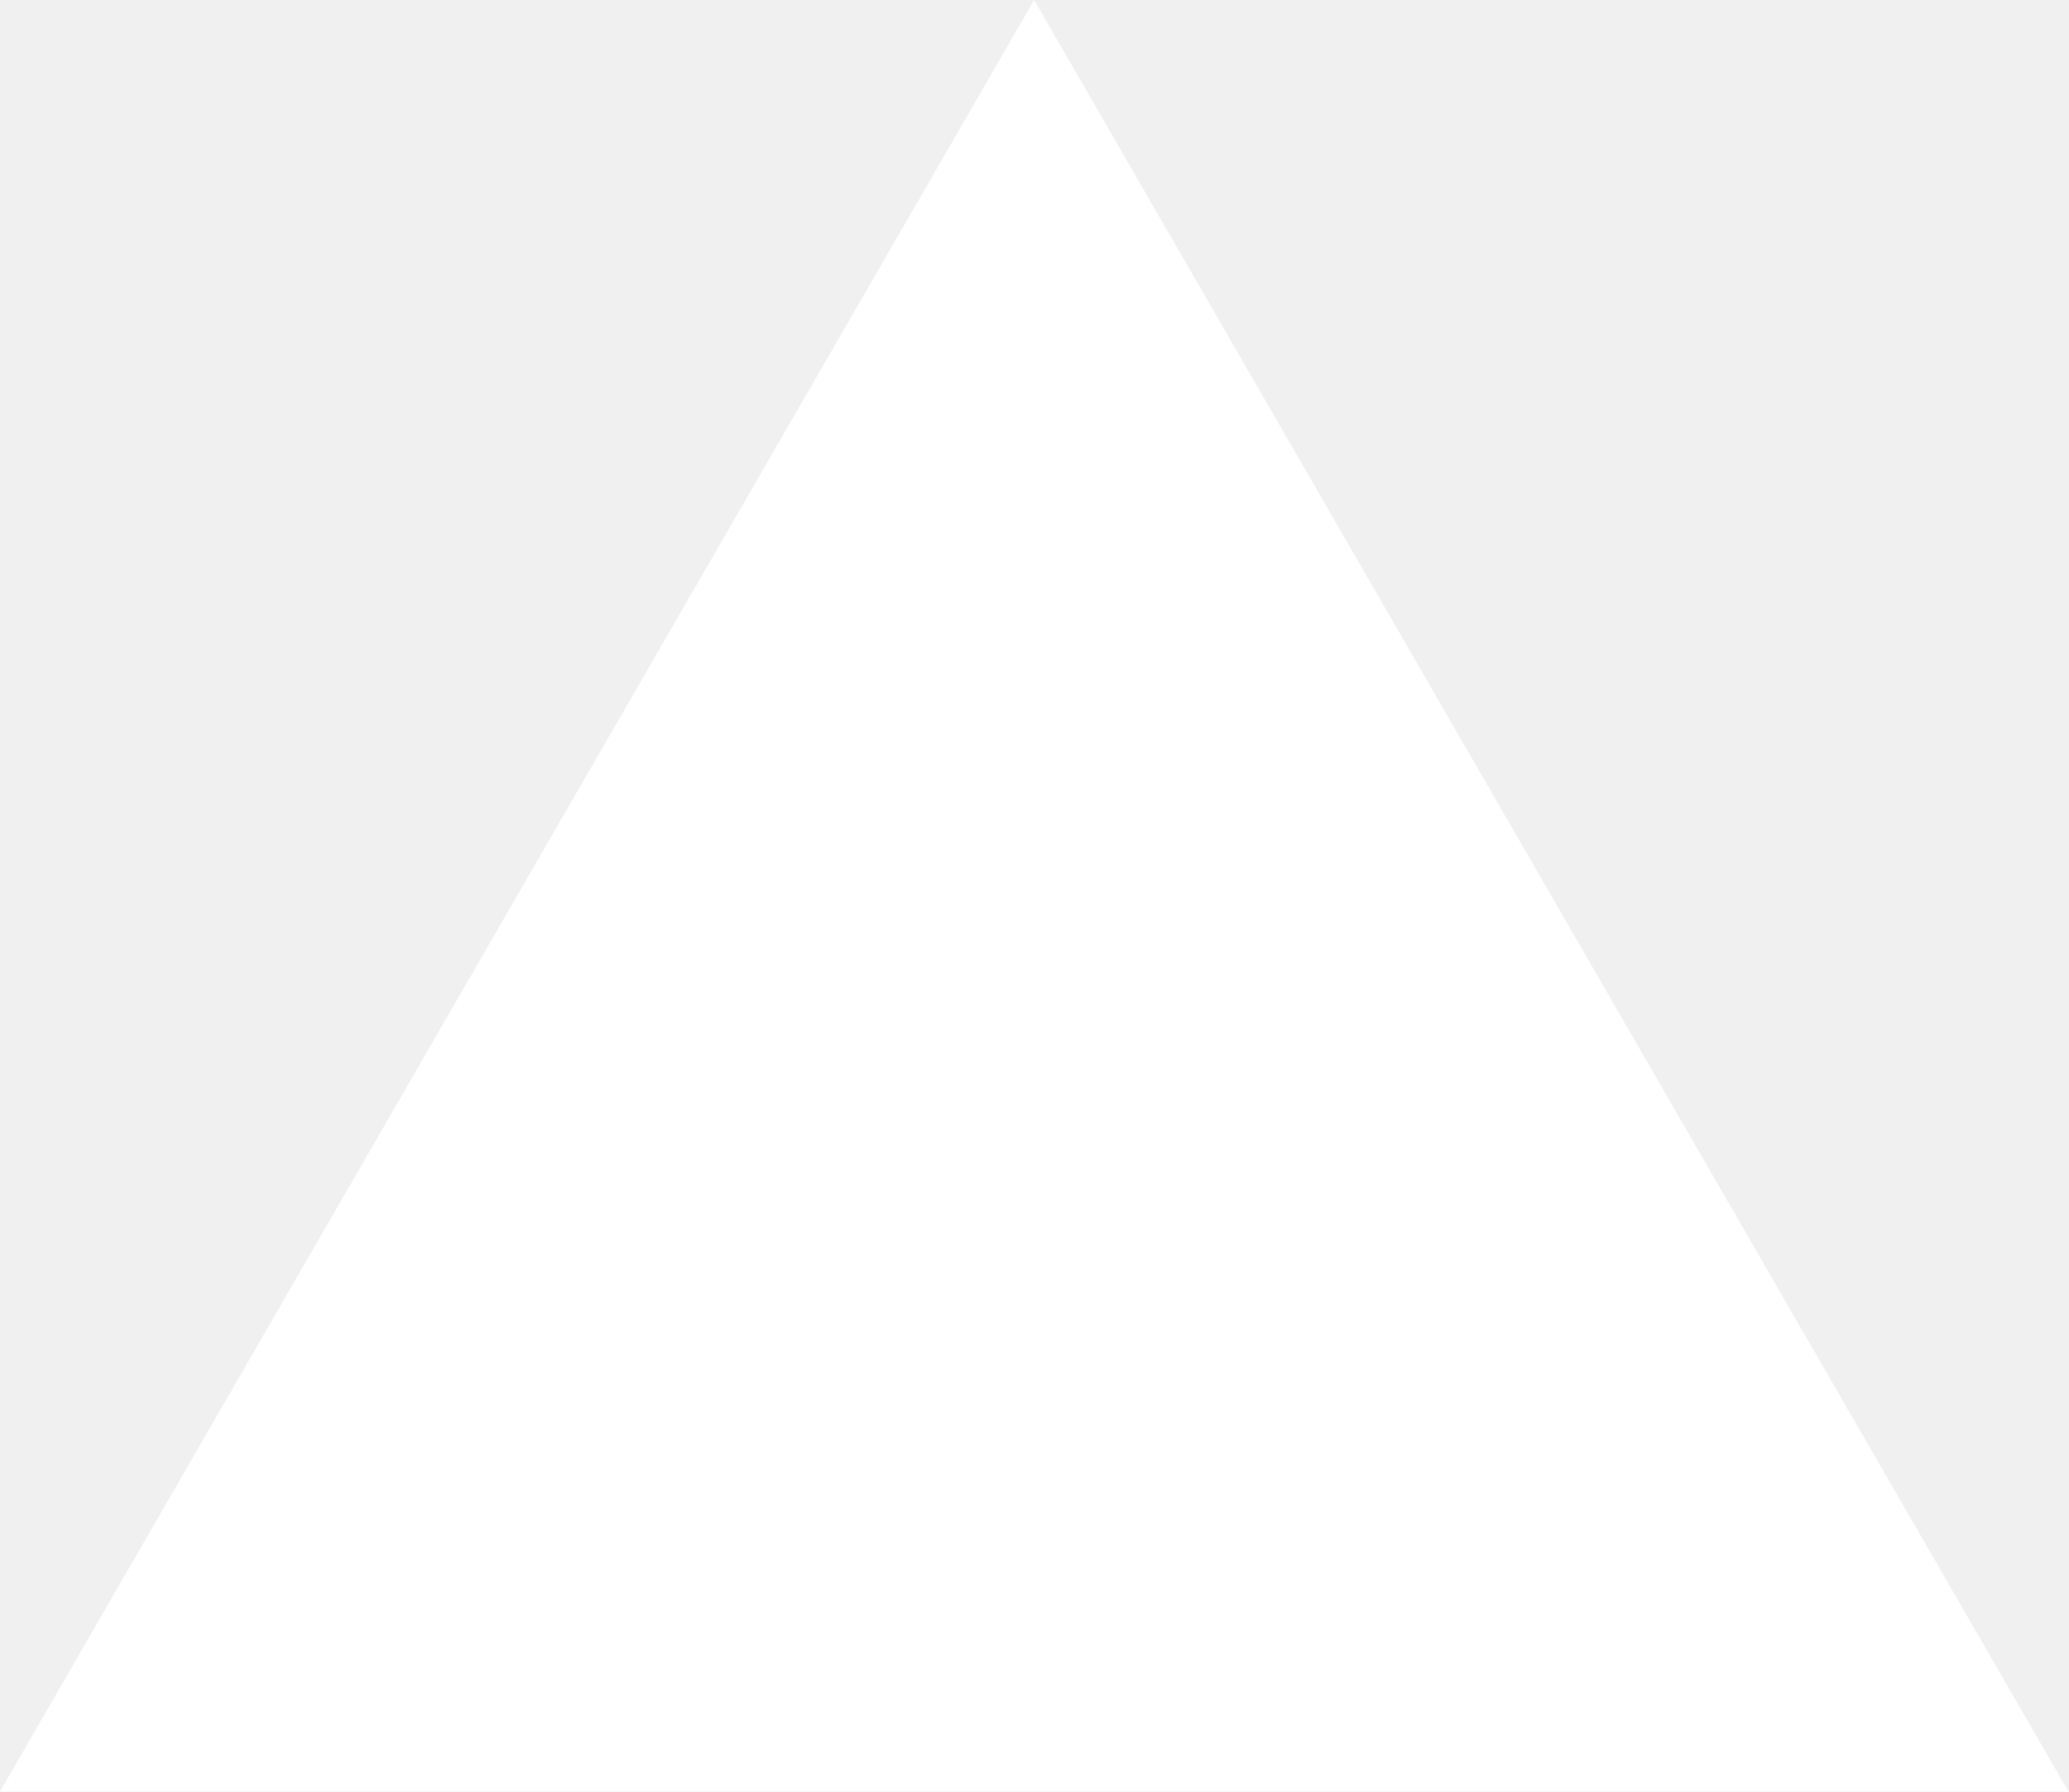
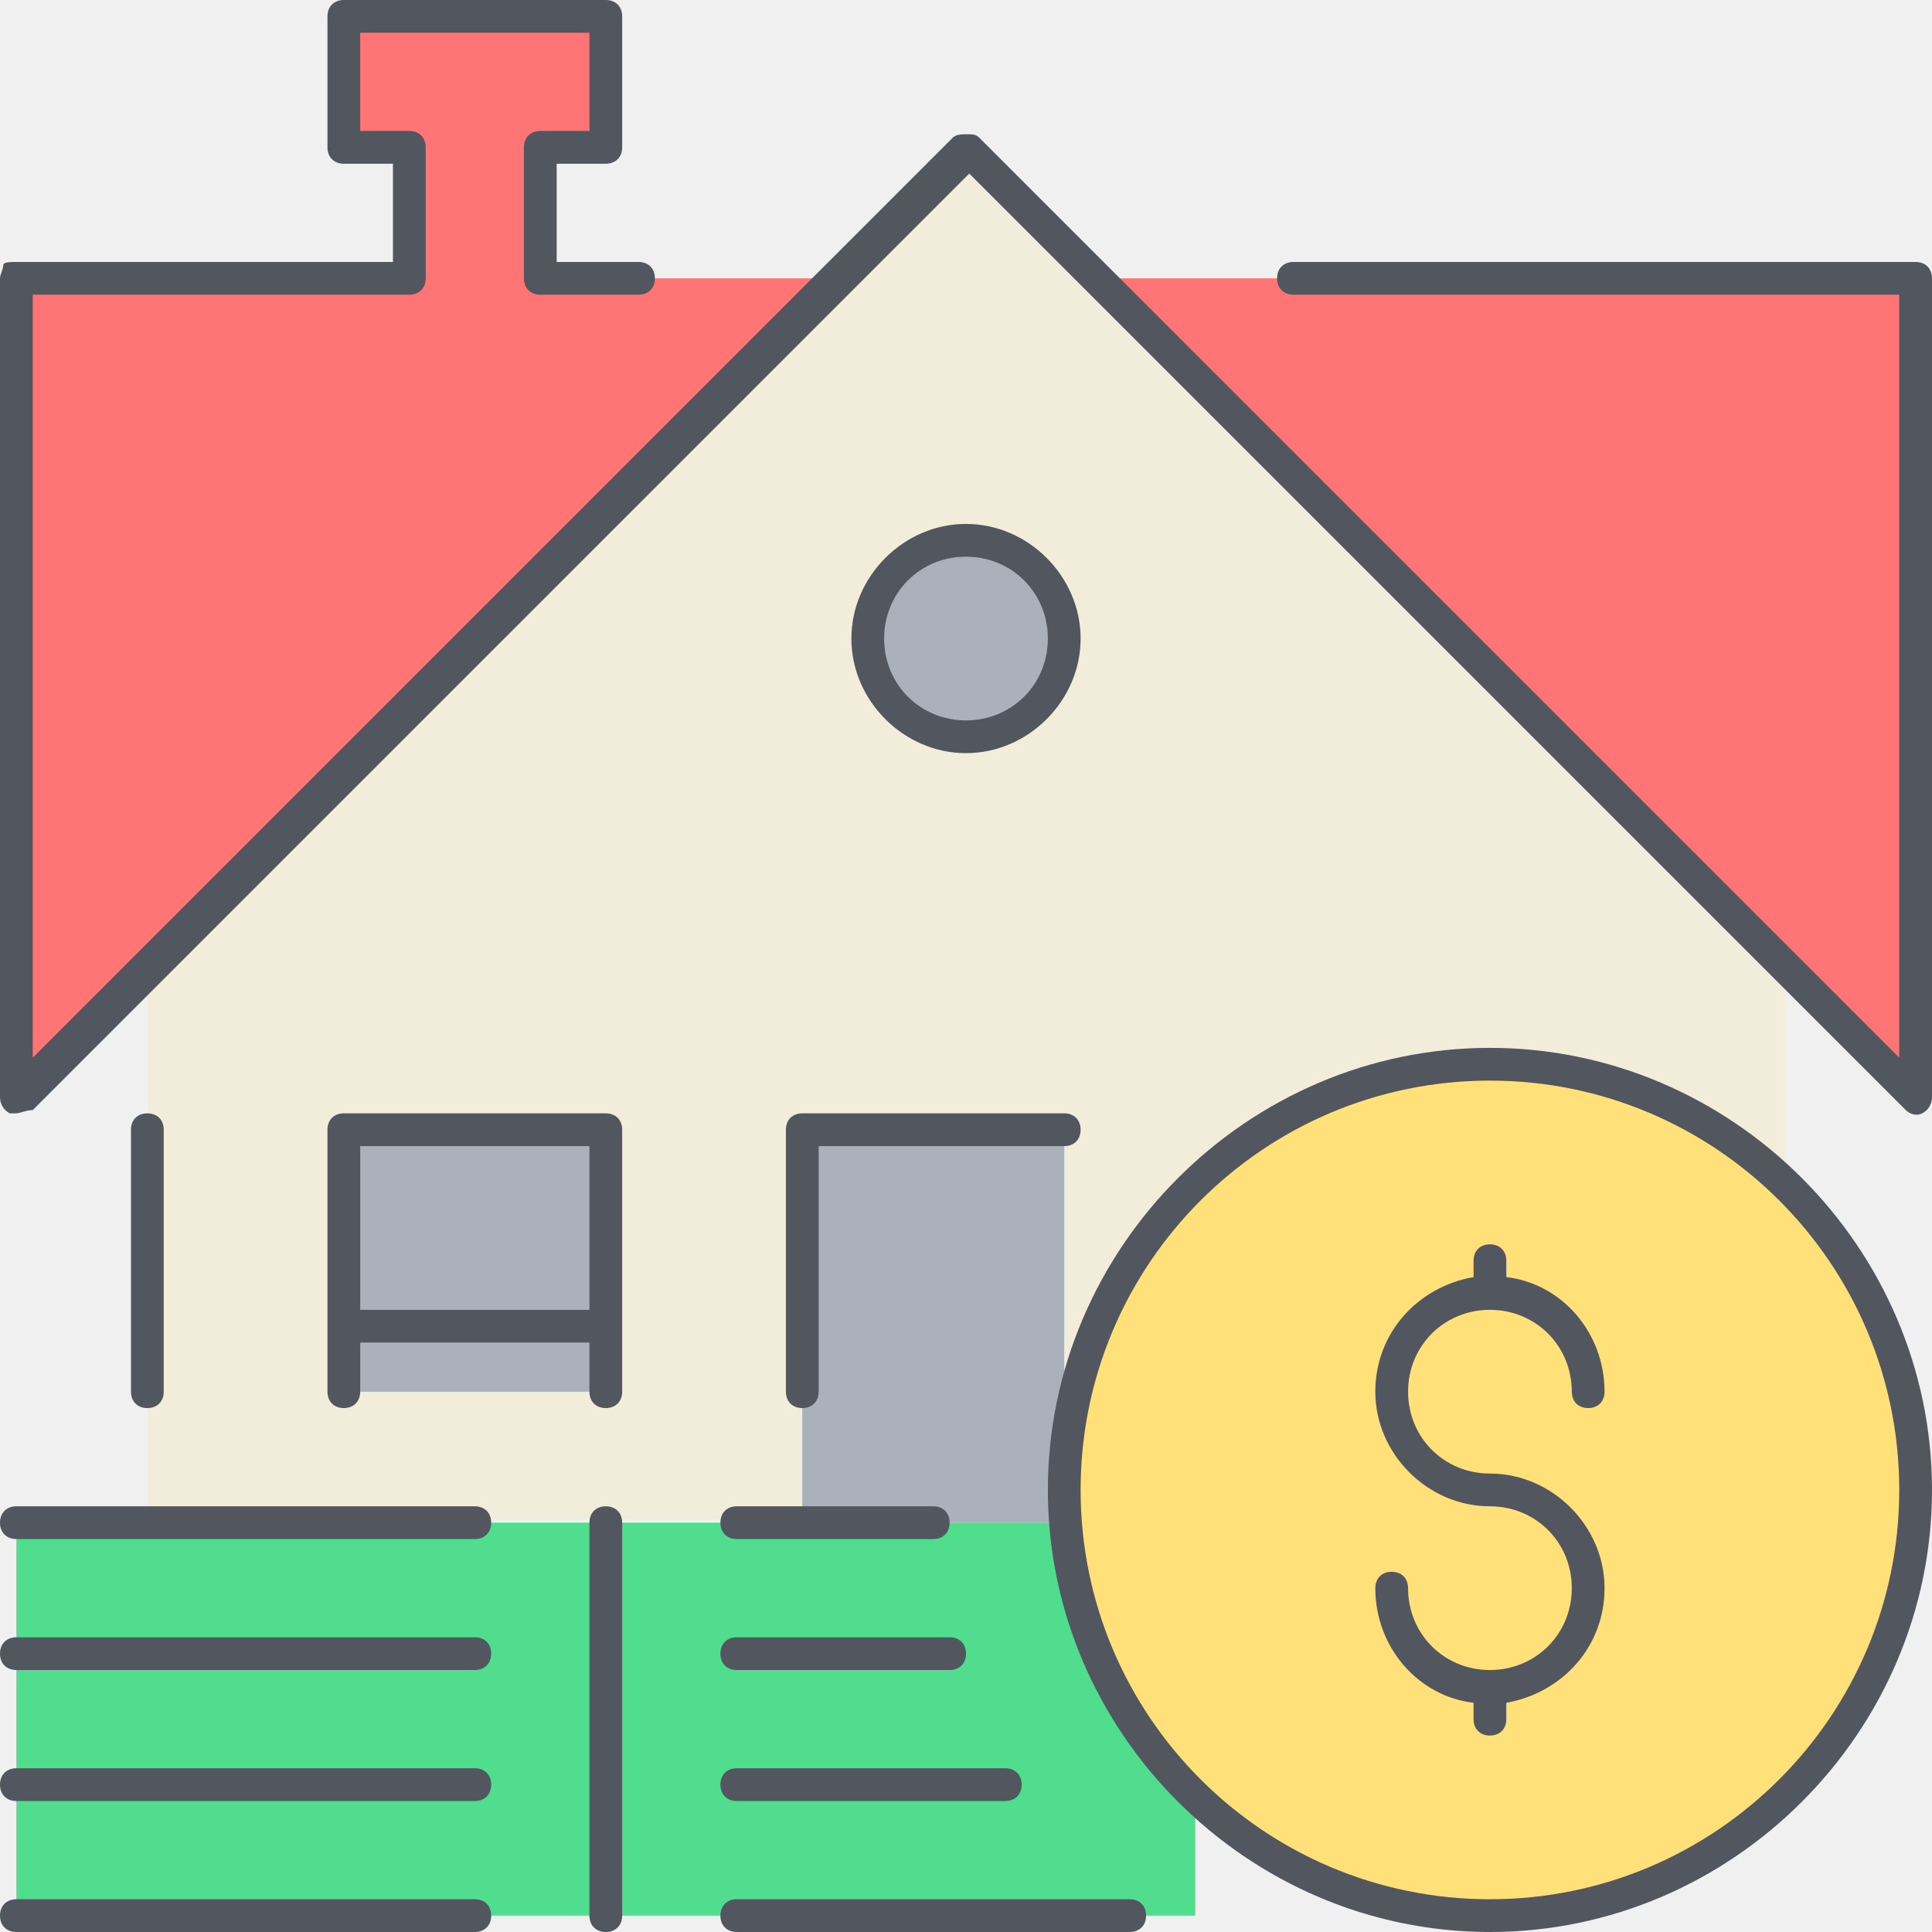
- <svg xmlns="http://www.w3.org/2000/svg" fill="none" viewBox="0 0 1155 1000">
-   <path d="m577.3 0 577.4 1000H0z" fill="#fff" />
+ <svg xmlns="http://www.w3.org/2000/svg" height="800px" width="800px" version="1.1" id="Layer_1" viewBox="0 0 503.467 503.467" xml:space="preserve">
+   <g transform="translate(1 1)">
+     <path style="fill:#F2EDDA;" d="M464.067,250.733v53.76l-0.853,0.853c-19.627-18.773-46.08-29.867-75.947-29.867   c-52.907,0-97.28,36.693-108.373,86.187l-2.56-0.853v34.133H191h-34.133h-34.133H37.4V249.88l179.2-179.2l34.133-34.133   l34.133,34.133L464.067,250.733z" />
+     <path style="fill:#50DD8E;" d="M276.333,395.8H3.267v102.4h307.2v-30.72C291.693,448.707,278.893,423.96,276.333,395.8z" />
+     <path style="fill:#AAB1BA;" d="M88.6,361.667h68.267V293.4H88.6V361.667z M250.733,139.8c14.507,0,25.6,11.093,25.6,25.6   s-11.093,25.6-25.6,25.6c-14.507,0-25.6-11.093-25.6-25.6S236.227,139.8,250.733,139.8z" />
+     <path style="fill:#FF7474;" d="M498.2,71.533v213.333l-34.133-34.133l-179.2-179.2H498.2z M216.6,71.533l-179.2,179.2   L3.267,284.867V71.533h102.4V37.4H88.6V3.267h68.267V37.4H139.8v34.133H216.6z" />
+     <path style="fill:#FFE079;" d="M463.213,306.2c22.187,20.48,34.987,49.493,34.987,81.067c0,61.44-49.493,110.933-110.933,110.933   c-58.027,0-106.667-45.227-110.933-102.4c0-2.56,0-5.973,0-8.533c0-8.533,0.853-17.067,2.56-24.747   c11.093-49.493,55.467-86.187,108.373-86.187C416.28,276.333,442.733,287.427,463.213,306.2" />
+     <path style="fill:#AAB1BA;" d="M276.333,361.667l2.56,0.853c-1.707,7.68-2.56,16.213-2.56,24.747c0,2.56,0,5.973,0,8.533l0,0   h-68.267V293.4h68.267V361.667z" />
+   </g>
+   <path style="fill:#51565F;" d="M388.267,503.467c-63.147,0-115.2-52.053-115.2-115.2s52.053-115.2,115.2-115.2  s115.2,52.053,115.2,115.2S451.413,503.467,388.267,503.467z M388.267,281.6c-58.88,0-106.667,47.787-106.667,106.667  s47.787,106.667,106.667,106.667s106.667-47.787,106.667-106.667S447.147,281.6,388.267,281.6z M294.4,503.467H192  c-2.56,0-4.267-1.707-4.267-4.267c0-2.56,1.707-4.267,4.267-4.267h102.4c2.56,0,4.267,1.707,4.267,4.267  C298.667,501.76,296.96,503.467,294.4,503.467z M157.867,503.467c-2.56,0-4.267-1.707-4.267-4.267V396.8  c0-2.56,1.707-4.267,4.267-4.267c2.56,0,4.267,1.707,4.267,4.267v102.4C162.133,501.76,160.427,503.467,157.867,503.467z   M123.733,503.467H4.267C1.707,503.467,0,501.76,0,499.2c0-2.56,1.707-4.267,4.267-4.267h119.467c2.56,0,4.267,1.707,4.267,4.267  C128,501.76,126.293,503.467,123.733,503.467z M261.973,469.333H192c-2.56,0-4.267-1.707-4.267-4.267  c0-2.56,1.707-4.267,4.267-4.267h69.973c2.56,0,4.267,1.707,4.267,4.267C266.24,467.627,264.533,469.333,261.973,469.333z   M123.733,469.333H4.267c-2.56,0-4.267-1.707-4.267-4.267c0-2.56,1.707-4.267,4.267-4.267h119.467c2.56,0,4.267,1.707,4.267,4.267  C128,467.627,126.293,469.333,123.733,469.333z M388.267,452.267c-2.56,0-4.267-1.707-4.267-4.267v-4.267  c-14.507-1.707-25.6-14.507-25.6-29.867c0-2.56,1.707-4.267,4.267-4.267s4.267,1.707,4.267,4.267  c0,11.947,9.387,21.333,21.333,21.333c11.947,0,21.333-9.387,21.333-21.333c0-11.947-9.387-21.333-21.333-21.333  c-16.213,0-29.867-13.653-29.867-29.867c0-15.36,11.093-27.307,25.6-29.867v-4.267c0-2.56,1.707-4.267,4.267-4.267  s4.267,1.707,4.267,4.267v4.267c14.507,1.707,25.6,14.507,25.6,29.867c0,2.56-1.707,4.267-4.267,4.267s-4.267-1.707-4.267-4.267  c0-11.947-9.387-21.333-21.333-21.333c-11.947,0-21.333,9.387-21.333,21.333S376.32,384,388.267,384  c16.213,0,29.867,13.653,29.867,29.867c0,15.36-11.093,27.307-25.6,29.867V448C392.533,450.56,390.827,452.267,388.267,452.267z   M247.467,435.2H192c-2.56,0-4.267-1.707-4.267-4.267c0-2.56,1.707-4.267,4.267-4.267h55.467c2.56,0,4.267,1.707,4.267,4.267  C251.733,433.493,250.027,435.2,247.467,435.2z M123.733,435.2H4.267c-2.56,0-4.267-1.707-4.267-4.267  c0-2.56,1.707-4.267,4.267-4.267h119.467c2.56,0,4.267,1.707,4.267,4.267C128,433.493,126.293,435.2,123.733,435.2z M243.2,401.067  H192c-2.56,0-4.267-1.707-4.267-4.267s1.707-4.267,4.267-4.267h51.2c2.56,0,4.267,1.707,4.267,4.267S245.76,401.067,243.2,401.067z   M123.733,401.067H4.267C1.707,401.067,0,399.36,0,396.8s1.707-4.267,4.267-4.267h119.467c2.56,0,4.267,1.707,4.267,4.267  S126.293,401.067,123.733,401.067z M209.067,366.933c-2.56,0-4.267-1.707-4.267-4.267V294.4c0-2.56,1.707-4.267,4.267-4.267h68.267  c2.56,0,4.267,1.707,4.267,4.267c0,2.56-1.707,4.267-4.267,4.267h-64v64C213.333,365.227,211.627,366.933,209.067,366.933z   M157.867,366.933c-2.56,0-4.267-1.707-4.267-4.267v-12.8H93.867v12.8c0,2.56-1.707,4.267-4.267,4.267  c-2.56,0-4.267-1.707-4.267-4.267V294.4c0-2.56,1.707-4.267,4.267-4.267h68.267c2.56,0,4.267,1.707,4.267,4.267v68.267  C162.133,365.227,160.427,366.933,157.867,366.933z M93.867,341.333H153.6v-42.667H93.867V341.333z M38.4,366.933  c-2.56,0-4.267-1.707-4.267-4.267V294.4c0-2.56,1.707-4.267,4.267-4.267s4.267,1.707,4.267,4.267v68.267  C42.667,365.227,40.96,366.933,38.4,366.933z M4.267,290.133c-0.853,0-0.853,0-1.707,0C0.853,289.28,0,287.573,0,285.867V72.533  c0-0.853,0.853-2.56,0.853-3.413s1.707-0.853,3.413-0.853H102.4v-25.6H89.6c-2.56,0-4.267-1.707-4.267-4.267V4.267  C85.333,1.707,87.04,0,89.6,0h68.267c2.56,0,4.267,1.707,4.267,4.267V38.4c0,2.56-1.707,4.267-4.267,4.267h-12.8v25.6H166.4  c2.56,0,4.267,1.707,4.267,4.267c0,2.56-1.707,4.267-4.267,4.267h-25.6c-2.56,0-4.267-1.707-4.267-4.267V38.4  c0-2.56,1.707-4.267,4.267-4.267h12.8v-25.6H93.867v25.6h12.8c2.56,0,4.267,1.707,4.267,4.267v34.133  c0,2.56-1.707,4.267-4.267,4.267H8.533v198.827L248.32,35.84c0.853-0.853,2.56-0.853,3.413-0.853c1.707,0,2.56,0,3.413,0.853  l239.787,239.787V76.8H337.067c-2.56,0-4.267-1.707-4.267-4.267c0-2.56,1.707-4.267,4.267-4.267H499.2  c2.56,0,4.267,1.707,4.267,4.267v213.333c0,1.707-0.853,3.413-2.56,4.267c-1.707,0.853-3.413,0-4.267-0.853L252.587,45.227  L8.533,289.28C6.827,289.28,5.12,290.133,4.267,290.133z M251.733,196.267c-16.213,0-29.867-13.653-29.867-29.867  s13.653-29.867,29.867-29.867S281.6,150.187,281.6,166.4S267.947,196.267,251.733,196.267z M251.733,145.067  c-11.947,0-21.333,9.387-21.333,21.333s9.387,21.333,21.333,21.333c11.947,0,21.333-9.387,21.333-21.333  S263.68,145.067,251.733,145.067z" />
</svg>
